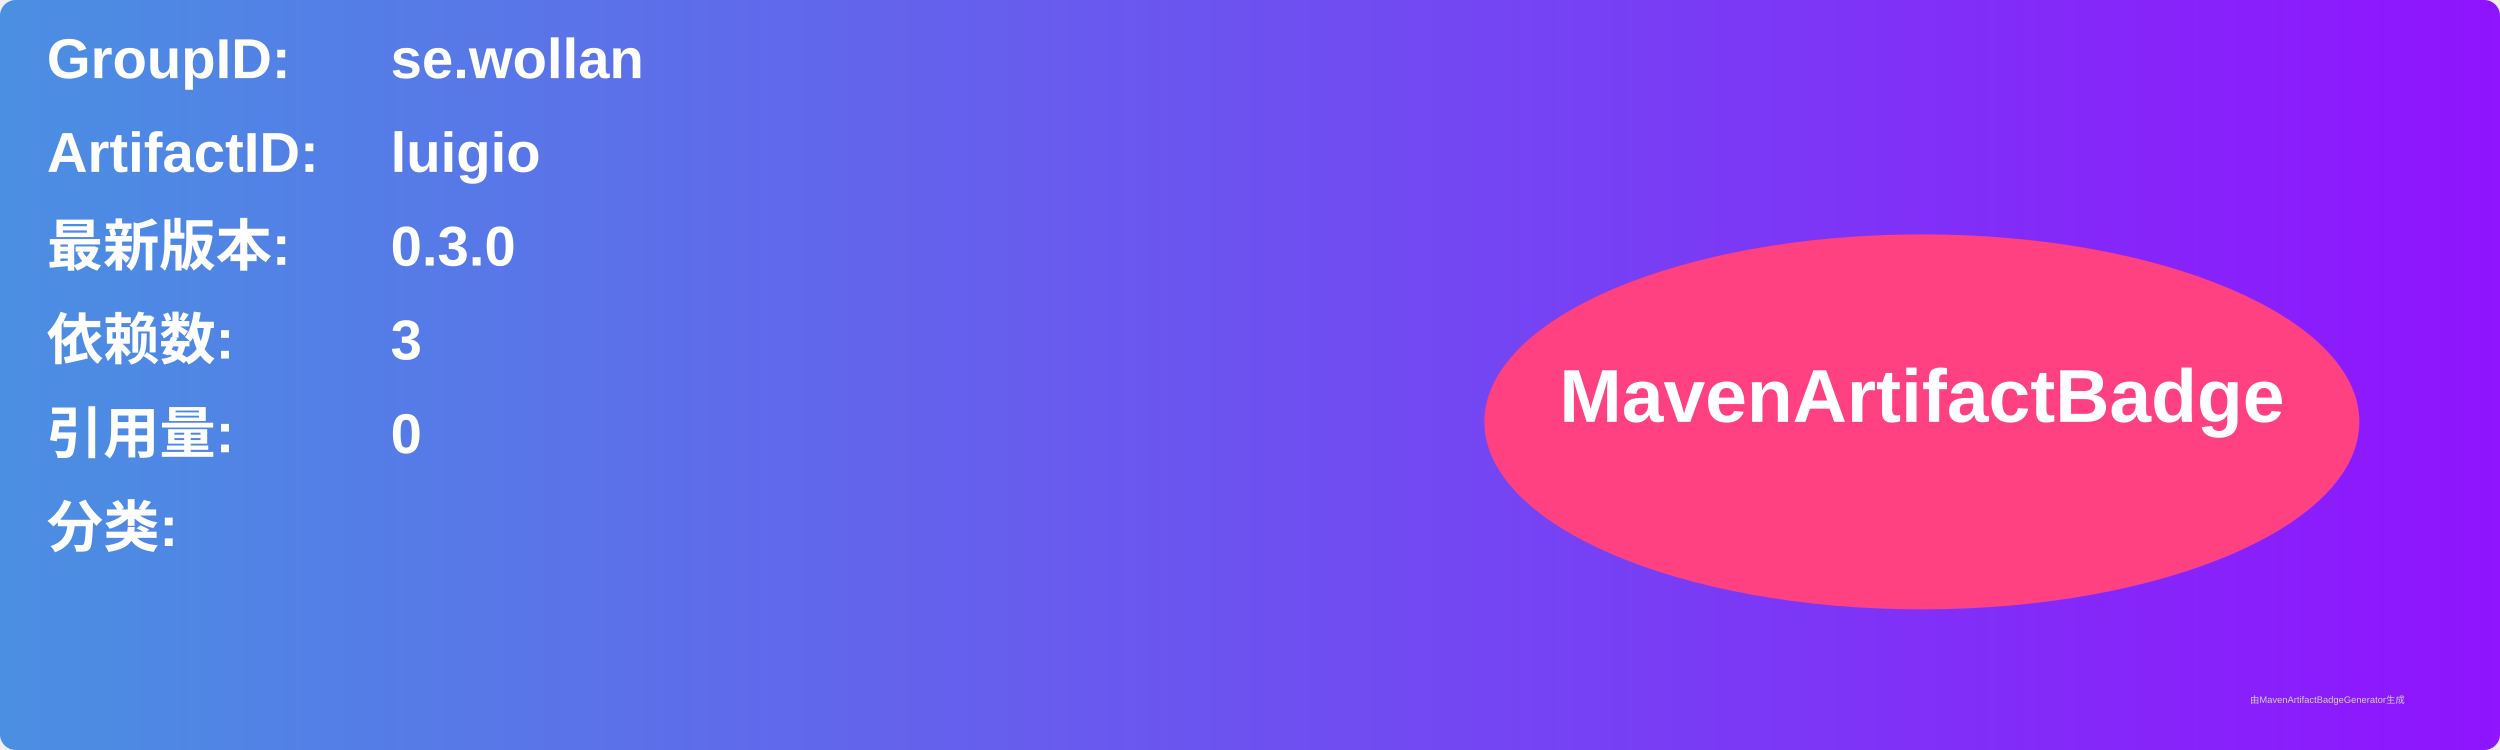
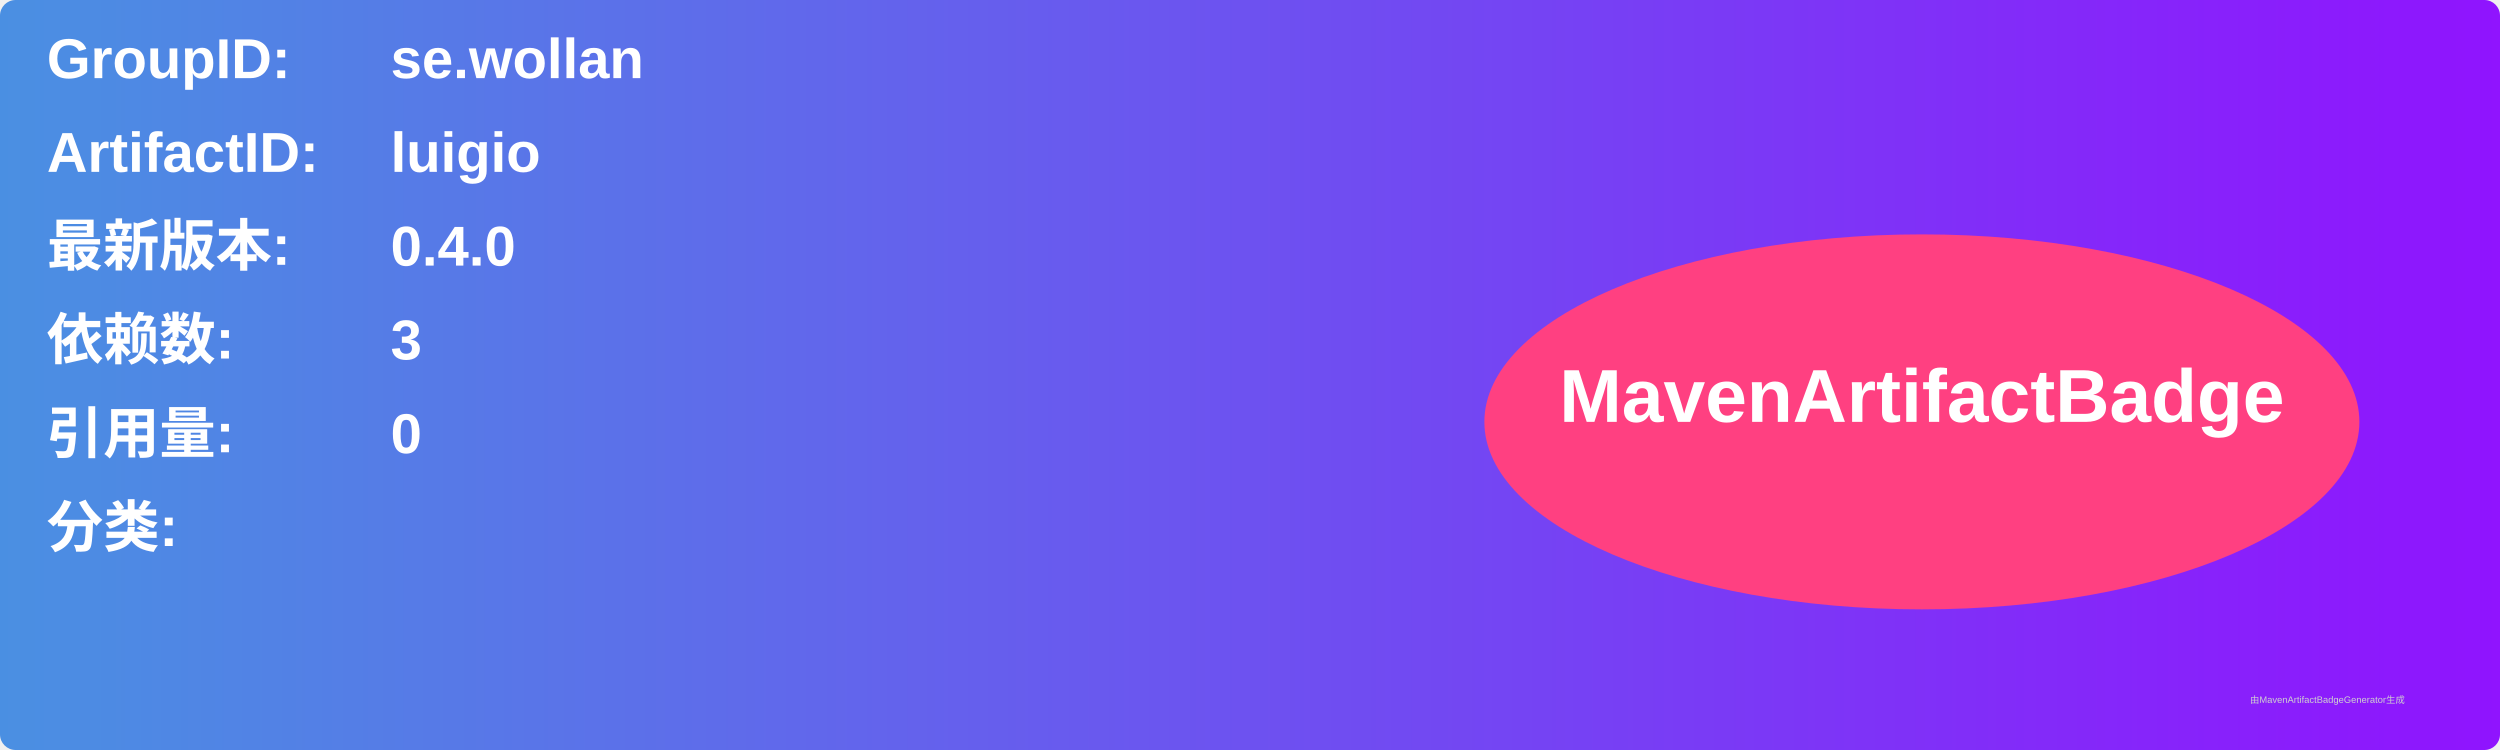
<svg xmlns="http://www.w3.org/2000/svg" width="800" height="240" viewBox="0 0 800 240">
  <linearGradient id="grad" x1="0%" y1="0%" x2="100%" y2="0%">
    <stop offset="0%" stop-color="#4a90e2" />
    <stop offset="100%" stop-color="#9013fe" />
  </linearGradient>
  <rect width="100%" height="100%" rx="5" ry="5" fill="url(#grad)" />
  <g transform="translate(15, 15)">
    <text x="0" y="10" font-family="Arial" font-size="18" fill="white" font-weight="bold" width="260">GroupID:</text>
    <text x="110" y="10" font-family="Arial" font-size="18" fill="white" font-weight="bold" width="460">se.wollan</text>
    <text x="0" y="40" font-family="Arial" font-size="18" fill="white" font-weight="bold" width="260">ArtifactID:</text>
    <text x="110" y="40" font-family="Arial" font-size="18" fill="white" font-weight="bold" width="460">luigio</text>
    <text x="0" y="70" font-family="Arial" font-size="18" fill="white" font-weight="bold">最新版本:</text>
    <text x="110" y="70" font-family="Arial" font-size="18" fill="white" font-weight="bold">
-       <tspan font-weight="bold">0.3.0</tspan>
+       <tspan font-weight="bold">0.4.0</tspan>
    </text>
    <text x="0" y="100" font-family="Arial" font-size="18" fill="white" font-weight="bold">依赖数: </text>
    <text x="110" y="100" font-family="Arial" font-size="18" fill="white">
      <tspan font-weight="bold">3</tspan>
    </text>
    <text x="0" y="130" font-family="Arial" font-size="18" fill="white" font-weight="bold">引用量: </text>
    <text x="110" y="130" font-family="Arial" font-size="18" fill="white">
      <tspan font-weight="bold">0</tspan>
    </text>
    <text x="0" y="160" font-family="Arial" font-size="18" fill="white" font-weight="bold">分类:</text>
    <text x="10" y="190" font-family="Arial" font-size="10" fill="white">
      <tspan font-weight="bold" />
    </text>
    <ellipse cx="600" cy="120" rx="140" ry="60" fill="#ff4081" />
    <text x="600" y="120" text-anchor="middle" font-family="Arial" font-size="24" fill="white" font-weight="bold">MavenArtifactBadge</text>
  </g>
  <text x="720" y="225" font-family="Arial" font-size="3" fill="#d0d0d0">由MavenArtifactBadgeGenerator生成</text>
</svg>
